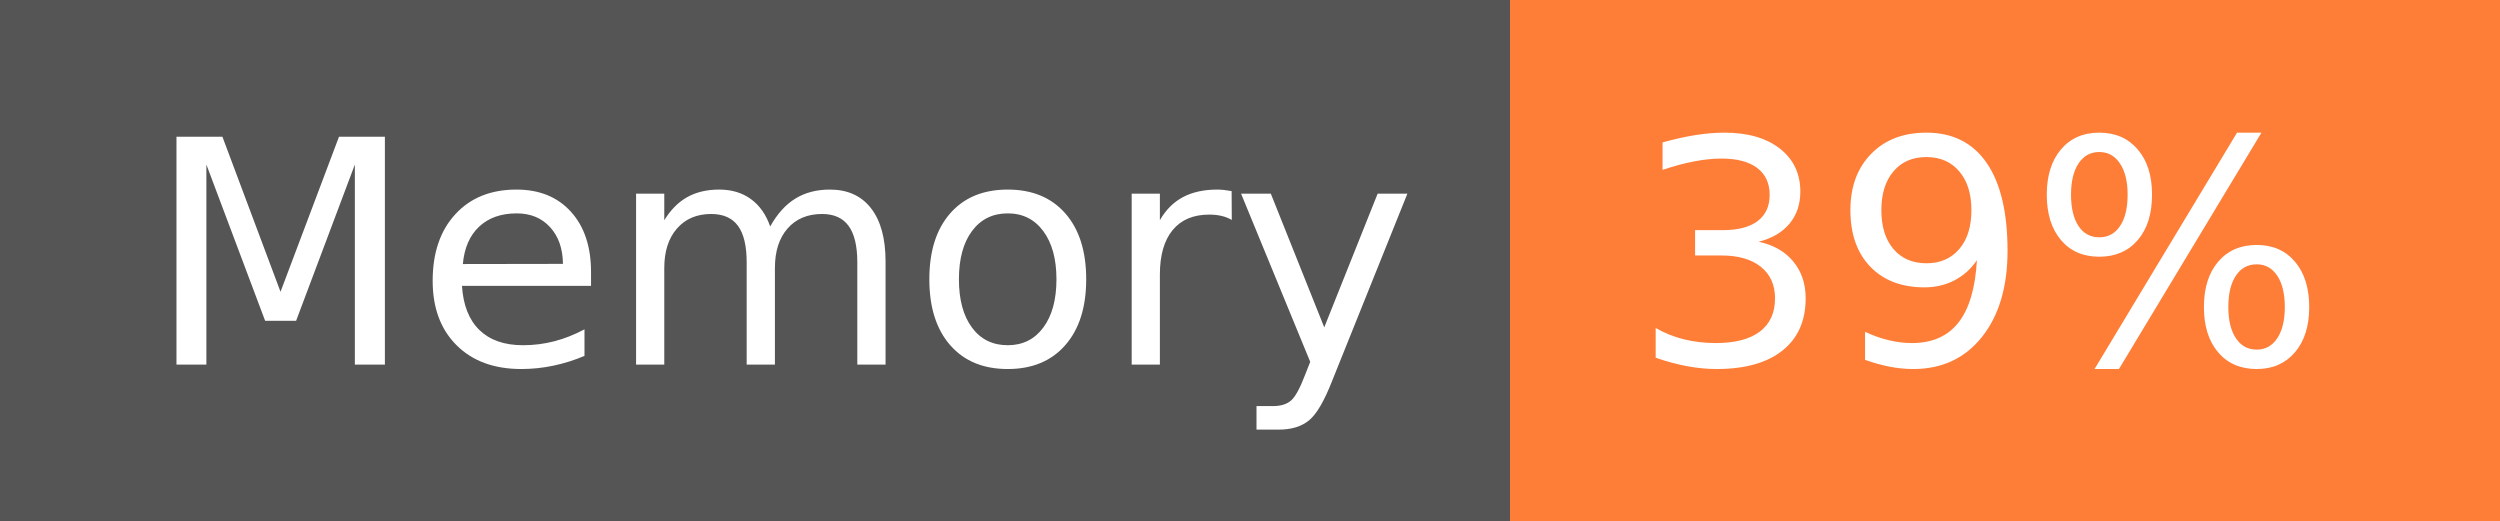
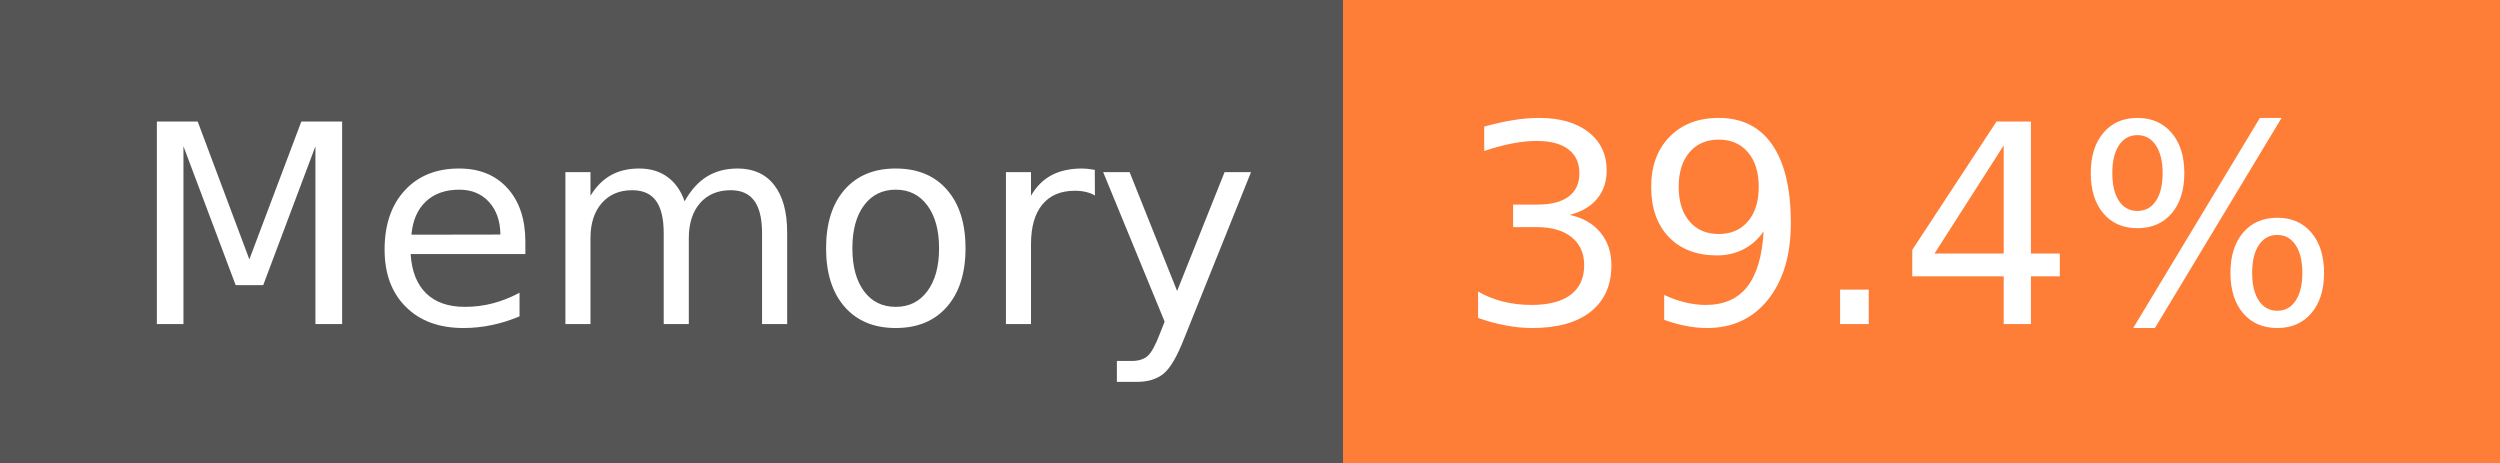
- <svg xmlns="http://www.w3.org/2000/svg" width="96" height="20" role="img" aria-label="Memory: 39%">
+ <svg xmlns="http://www.w3.org/2000/svg" width="108" height="20" role="img" aria-label="Memory: 39.4%">
  <g shape-rendering="crispEdges">
    <rect width="58" height="20" fill="#555" />
-     <rect x="58" width="38" height="20" fill="#fe7d37" />
+     <rect x="58" width="50" height="20" fill="#fe7d37" />
  </g>
  <g fill="#fff" text-anchor="middle" font-family="Verdana,Geneva,DejaVu Sans,sans-serif" text-rendering="geometricPrecision" font-size="120">
    <text x="300" y="140" transform="scale(.1)" fill="#fff" textLength="466">Memory</text>
-     <text x="760" y="140" transform="scale(.1)" fill="#fff" textLength="276">39%</text>
+     <text x="820" y="140" transform="scale(.1)" fill="#fff" textLength="390">39.4%</text>
  </g>
</svg>
